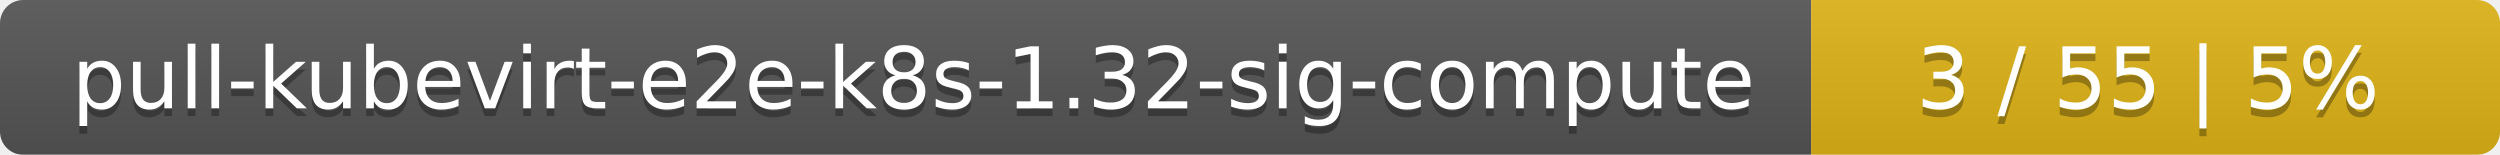
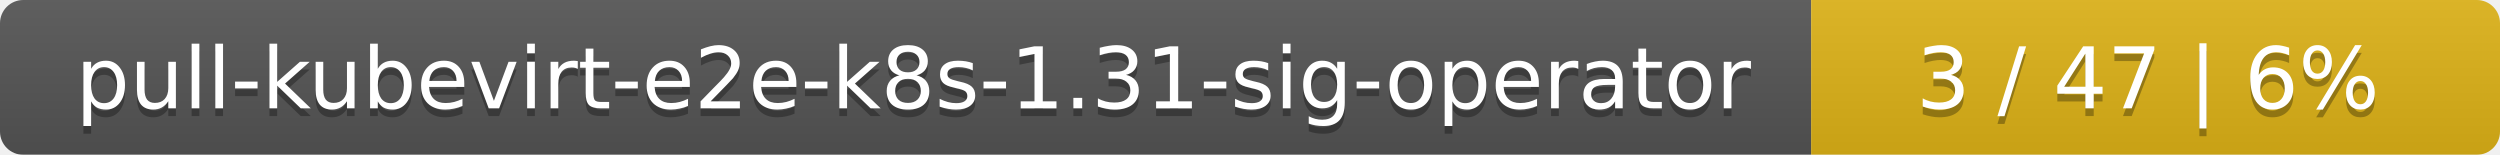
<svg xmlns="http://www.w3.org/2000/svg" width="323" height="20">
  <linearGradient id="smooth" x2="0" y2="100%">
    <stop offset="0" stop-color="#bbb" stop-opacity=".1" />
    <stop offset="1" stop-opacity=".1" />
  </linearGradient>
  <mask id="round">
    <rect width="323" height="20" rx="3" fill="#fff" />
  </mask>
  <g mask="url(#round)">
    <rect width="234" height="20" fill="#555" />
    <rect x="234" width="89" height="20" fill="#dfb317" />
    <rect width="323" height="20" fill="url(#smooth)" />
  </g>
  <g fill="#fff" text-anchor="middle" font-family="DejaVu Sans,Verdana,Geneva,sans-serif" font-size="11">
-     <text x="118" y="15" fill="#010101" fill-opacity=".3">pull-kubevirt-e2e-k8s-1.32-sig-compute</text>
-     <text x="118" y="14">pull-kubevirt-e2e-k8s-1.32-sig-compute</text>
-     <text x="277.5" y="15" fill="#010101" fill-opacity=".3">3 / 55    |    5%</text>
-     <text x="277.5" y="14">3 / 55    |    5%</text>
+     <text x="118" y="15" fill="#010101" fill-opacity=".3">pull-kubevirt-e2e-k8s-1.31-sig-operator</text>
+     <text x="118" y="14">pull-kubevirt-e2e-k8s-1.31-sig-operator</text>
+     <text x="277.5" y="15" fill="#010101" fill-opacity=".3">3 / 47    |    6%</text>
+     <text x="277.5" y="14">3 / 47    |    6%</text>
  </g>
</svg>
